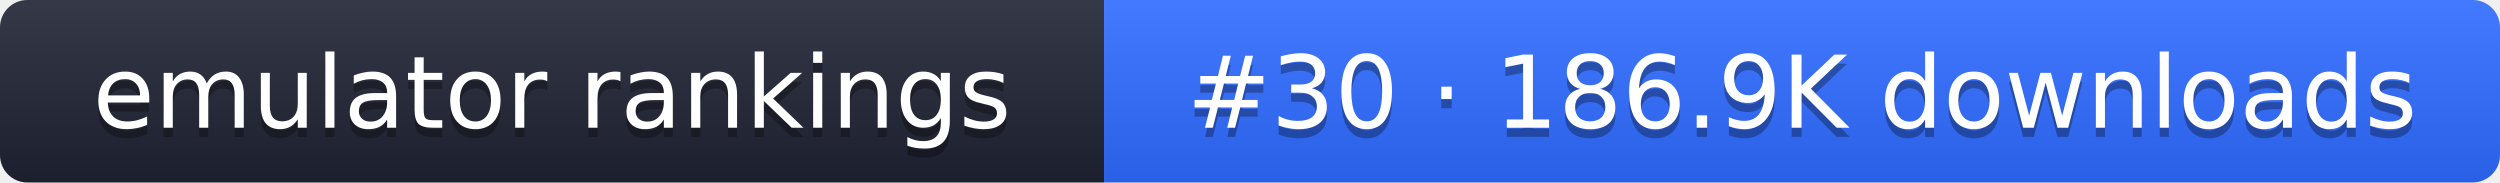
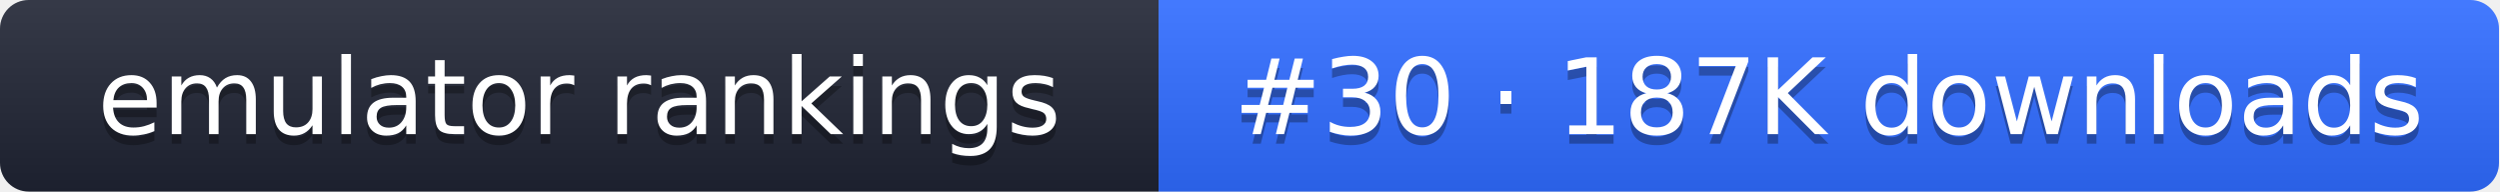
- <svg xmlns="http://www.w3.org/2000/svg" width="274" height="20" role="img" aria-label="emulator rankings: #30 · 186.9K downloads">
+ <svg xmlns="http://www.w3.org/2000/svg" width="261" height="20" role="img" aria-label="emulator rankings: #30 · 187K downloads">
  <linearGradient id="g" x2="0" y2="100%">
    <stop offset="0" stop-color="#fff" stop-opacity=".1" />
    <stop offset="1" stop-opacity=".1" />
  </linearGradient>
  <clipPath id="r">
-     <rect width="274" height="20" rx="3" fill="#fff" />
+     <rect width="261" height="20" rx="3" fill="#fff" />
  </clipPath>
  <g clip-path="url(#r)">
    <rect width="121" height="20" fill="#1f2433" />
-     <rect x="121" width="153" height="20" fill="#2f6bff" />
-     <rect width="274" height="20" fill="url(#g)" />
+     <rect x="121" width="140" height="20" fill="#2f6bff" />
+     <rect width="261" height="20" fill="url(#g)" />
  </g>
  <g fill="#fff" text-anchor="middle" font-family="Verdana,DejaVu Sans,sans-serif" font-size="11">
    <text x="60.5" y="15" fill="#010101" fill-opacity=".3">emulator rankings</text>
    <text x="60.5" y="14">emulator rankings</text>
-     <text x="197.5" y="15" fill="#010101" fill-opacity=".3">#30 · 186.9K downloads</text>
-     <text x="197.5" y="14">#30 · 186.9K downloads</text>
+     <text x="191" y="15" fill="#010101" fill-opacity=".3">#30 · 187K downloads</text>
+     <text x="191" y="14">#30 · 187K downloads</text>
  </g>
</svg>
